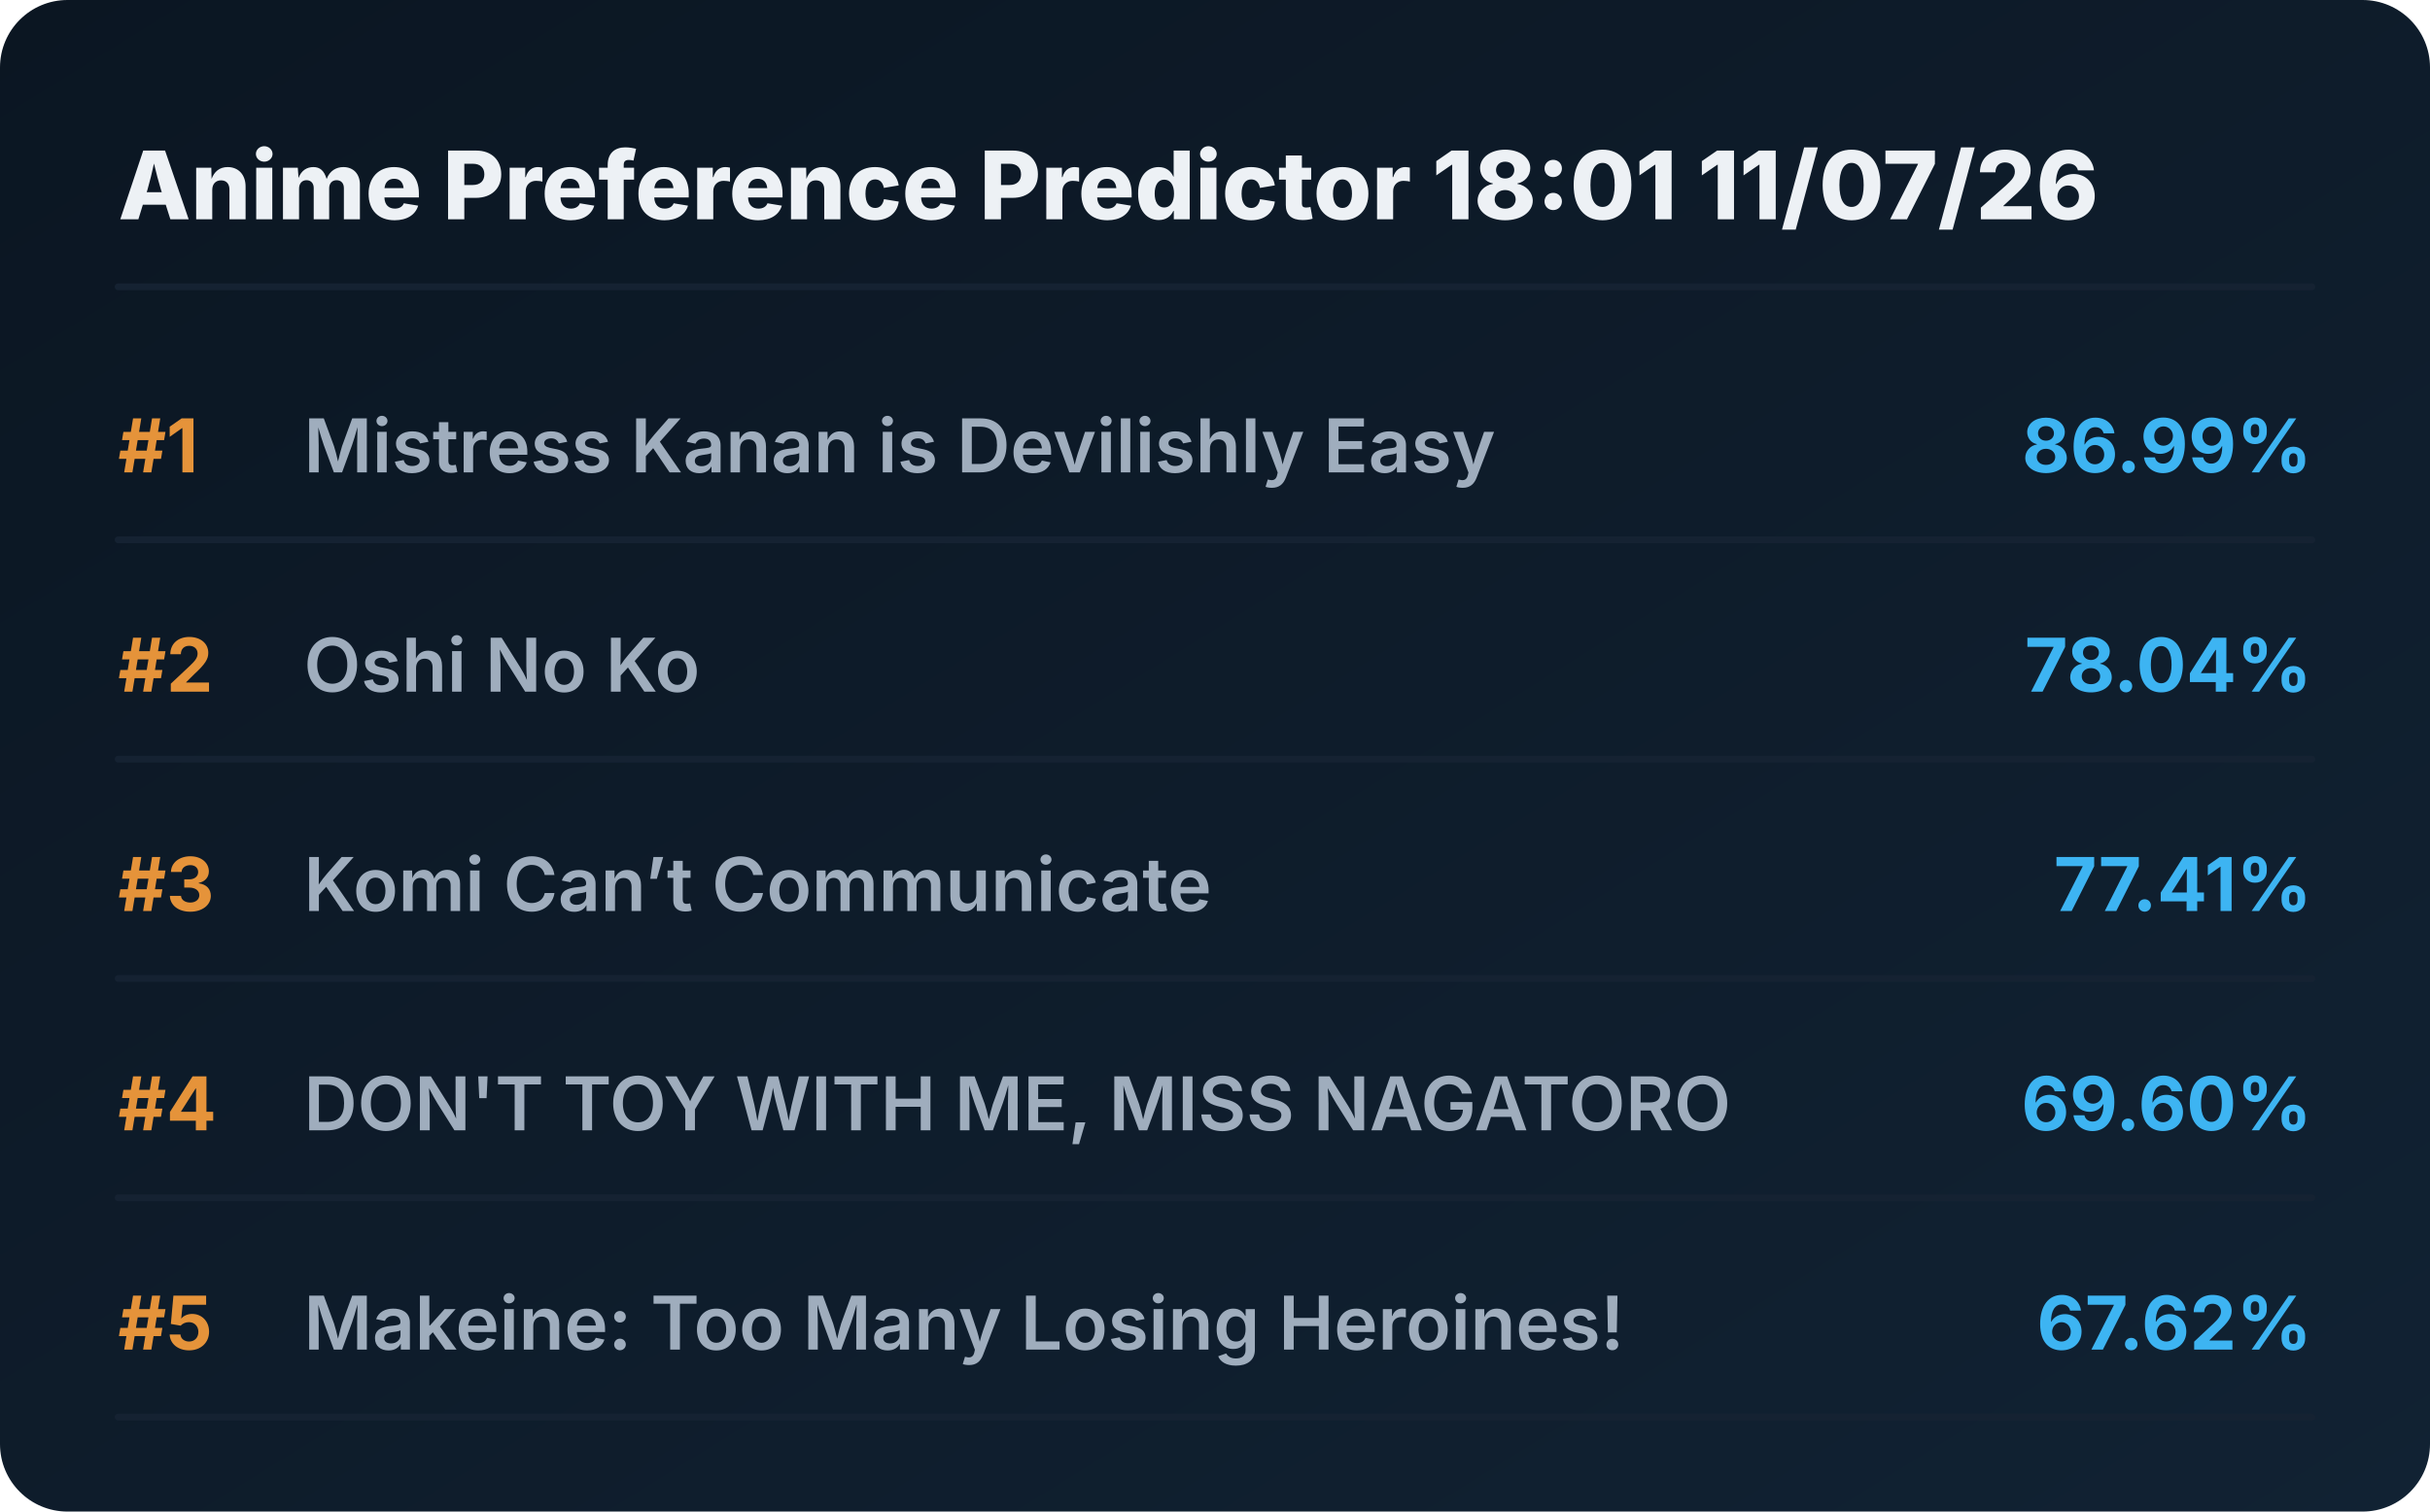
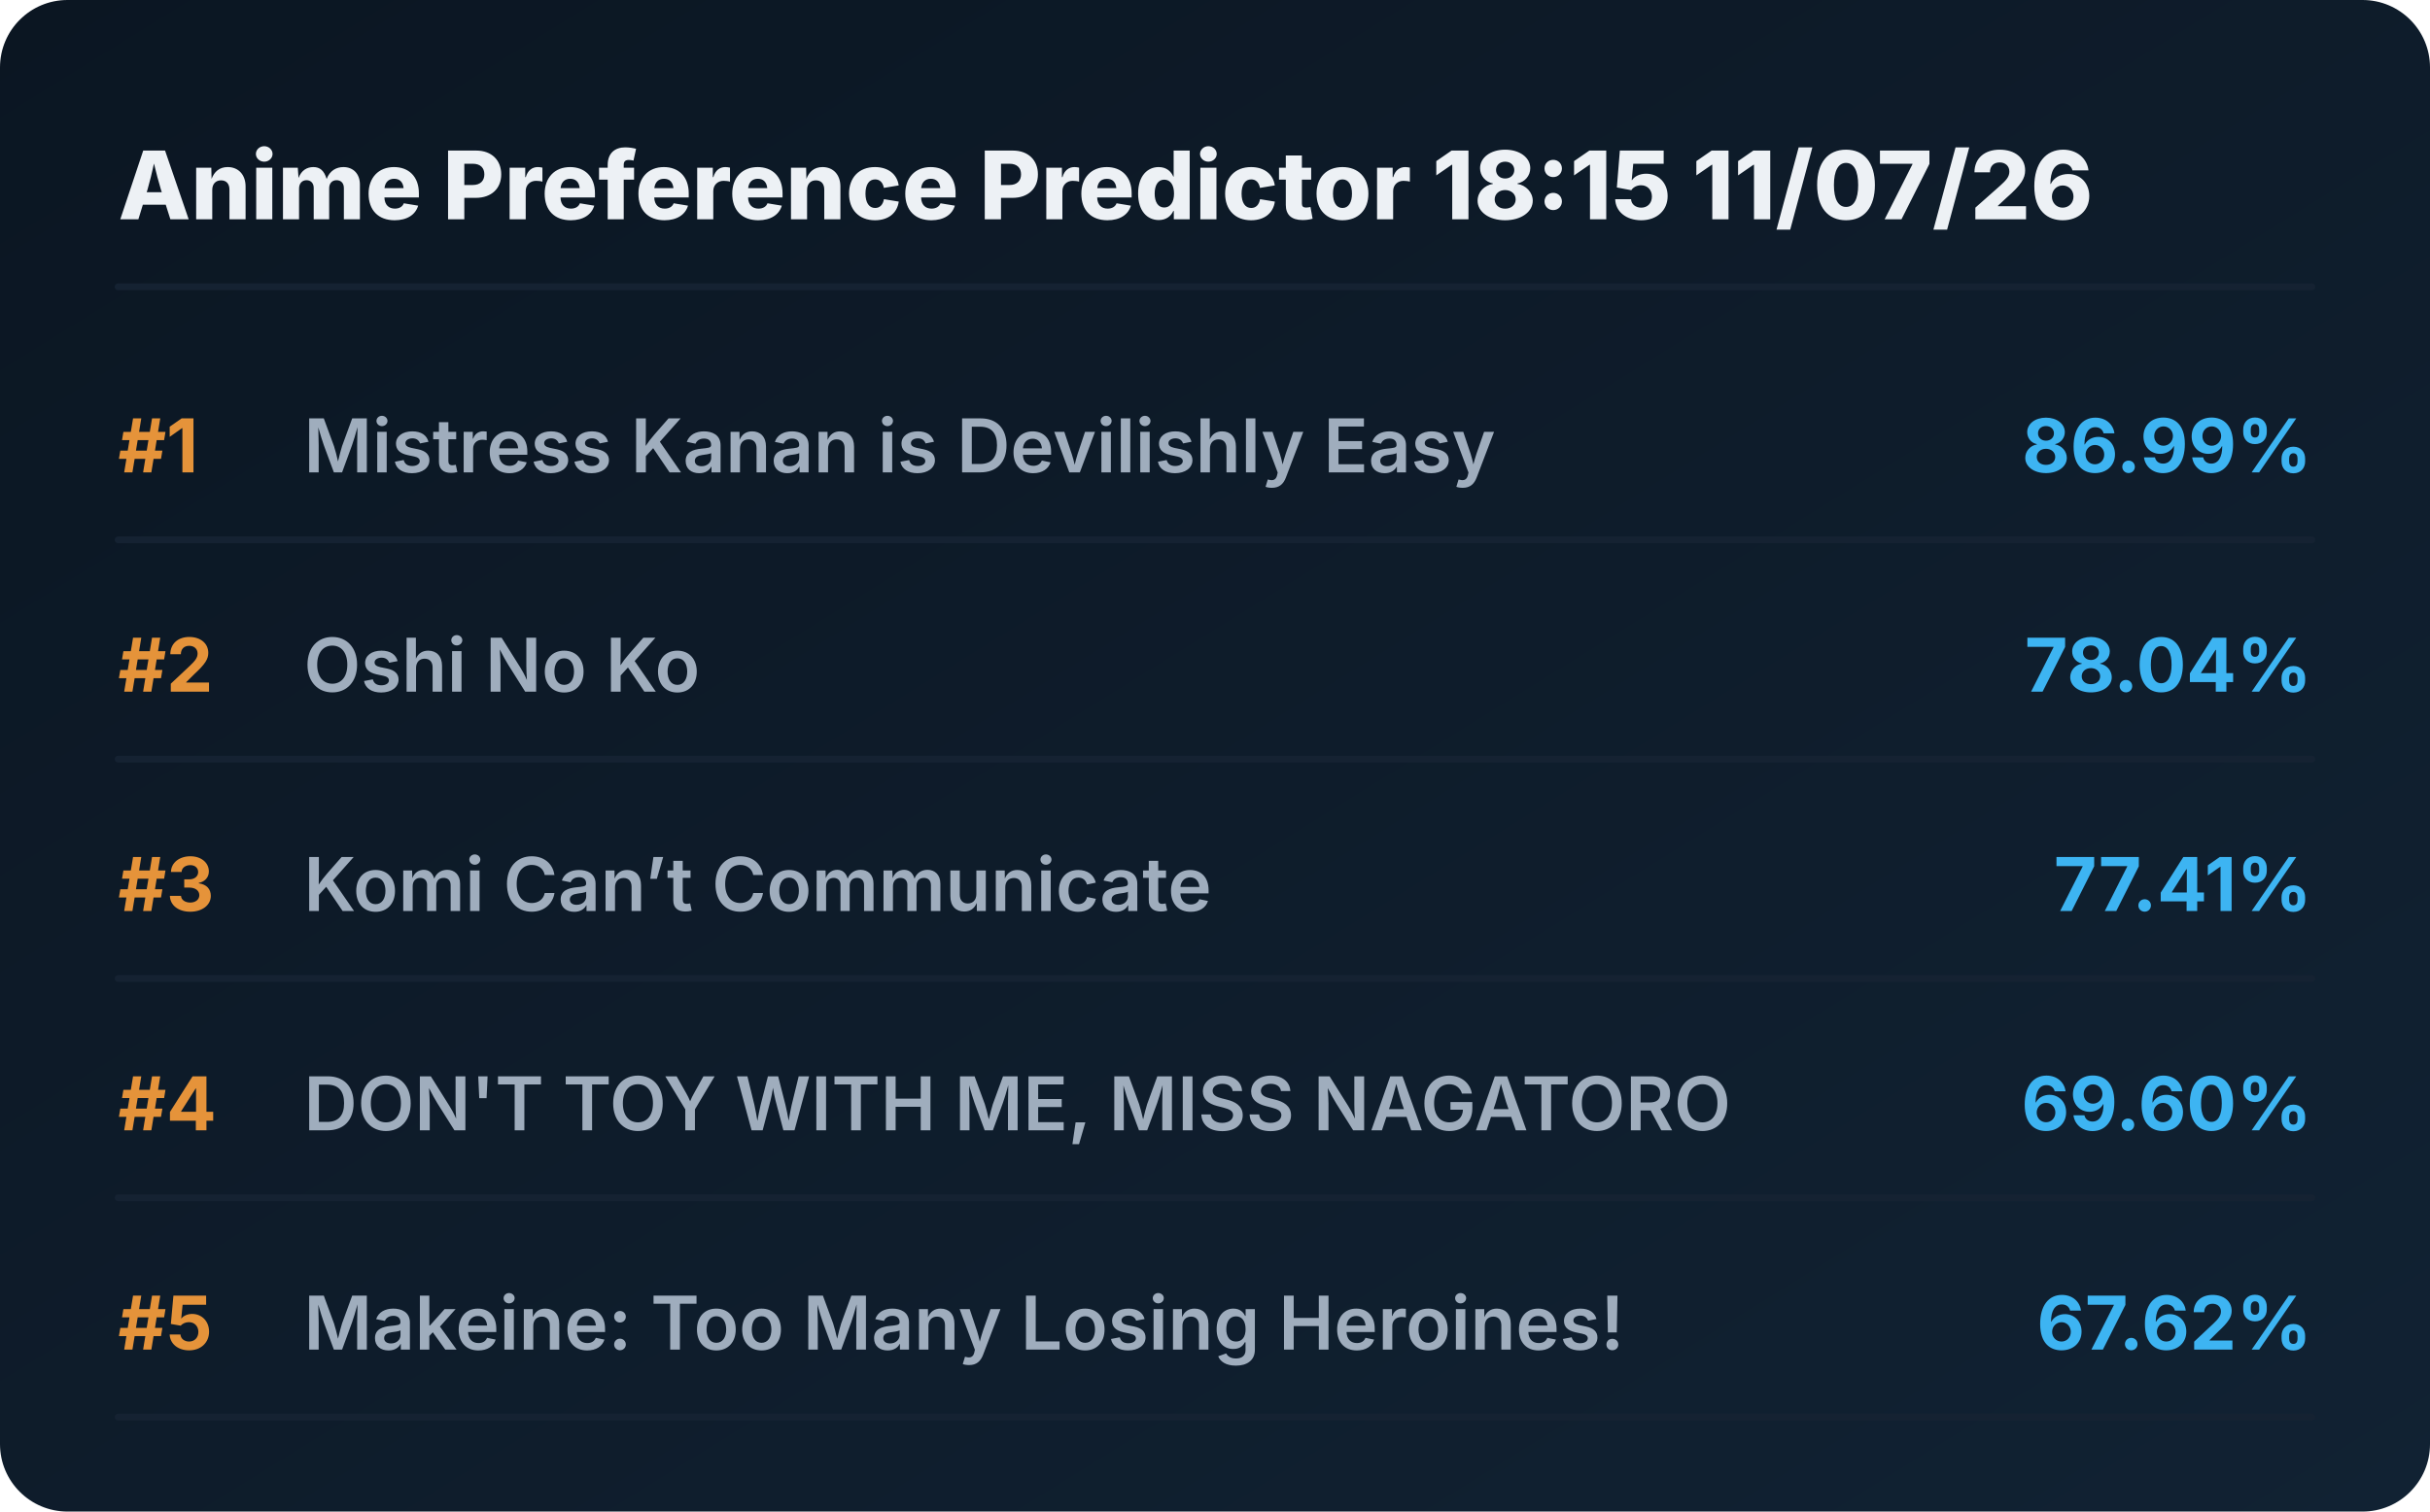
<svg xmlns="http://www.w3.org/2000/svg" viewBox="0 0 720 448" preserveAspectRatio="xMidYMid meet" style="width: 100%; height: auto; max-width: 720px;">
  <defs>
    <linearGradient id="boxGrad" x1="0%" y1="0%" x2="100%" y2="100%">
      <stop offset="0%" stop-color="#0b1622" />
      <stop offset="100%" stop-color="#112233" />
    </linearGradient>
    <clipPath id="titleClip">
      <rect x="90" y="0" width="510" height="100%" />
    </clipPath>
  </defs>
  <style>
    .bg { fill: url(#boxGrad); rx: 20px; }
    .header { font-family: 'Overpass', 'Inter', system-ui, sans-serif; font-weight: 800; font-size: 28px; fill: #edf1f5; }
    .rank { font-family: 'Overpass', 'Inter', system-ui, sans-serif; font-weight: 700; font-size: 22px; fill: #e5933a; }
    .title { font-family: 'Overpass', 'Inter', system-ui, sans-serif; font-weight: 600; font-size: 22px; fill: #9fadbd; }
    .score { font-family: 'Overpass', 'Inter', system-ui, sans-serif; font-weight: 700; font-size: 22px; fill: #3db4f2; }
    .line { stroke: #152232; stroke-width: 2; stroke-linecap: round; }
  </style>
  <rect class="bg" width="720" height="448" />
-   <text x="35" y="65" class="header">Anime Preference Predictor 18:01 11/07/26</text>
+   <text x="35" y="65" class="header">Anime Preference Predictor 18:15 11/07/26</text>
  <line x1="35" y1="85" x2="685" y2="85" class="line" />
  <g transform="translate(0, 0)">
    <text x="35" y="140" class="rank">#1</text>
    <text x="90" y="140" class="title">Mistress Kanan is Devilishly Easy</text>
    <text x="685" y="140" class="score" text-anchor="end">86.99%</text>
    <line x1="35" y1="160" x2="685" y2="160" class="line" />
  </g>
  <g transform="translate(0, 65)">
    <text x="35" y="140" class="rank">#2</text>
    <text x="90" y="140" class="title">Oshi No Ko</text>
    <text x="685" y="140" class="score" text-anchor="end">78.04%</text>
    <line x1="35" y1="160" x2="685" y2="160" class="line" />
  </g>
  <g transform="translate(0, 130)">
    <text x="35" y="140" class="rank">#3</text>
    <text x="90" y="140" class="title">Komi Can’t Communicate</text>
    <text x="685" y="140" class="score" text-anchor="end">77.41%</text>
    <line x1="35" y1="160" x2="685" y2="160" class="line" />
  </g>
  <g transform="translate(0, 195)">
    <text x="35" y="140" class="rank">#4</text>
    <text x="90" y="140" class="title">DON'T TOY WITH ME, MISS NAGATORO</text>
    <text x="685" y="140" class="score" text-anchor="end">69.60%</text>
    <line x1="35" y1="160" x2="685" y2="160" class="line" />
  </g>
  <g transform="translate(0, 260)">
    <text x="35" y="140" class="rank">#5</text>
    <text x="90" y="140" class="title">Makeine: Too Many Losing Heroines!</text>
    <text x="685" y="140" class="score" text-anchor="end">67.62%</text>
    <line x1="35" y1="160" x2="685" y2="160" class="line" />
  </g>
</svg>
